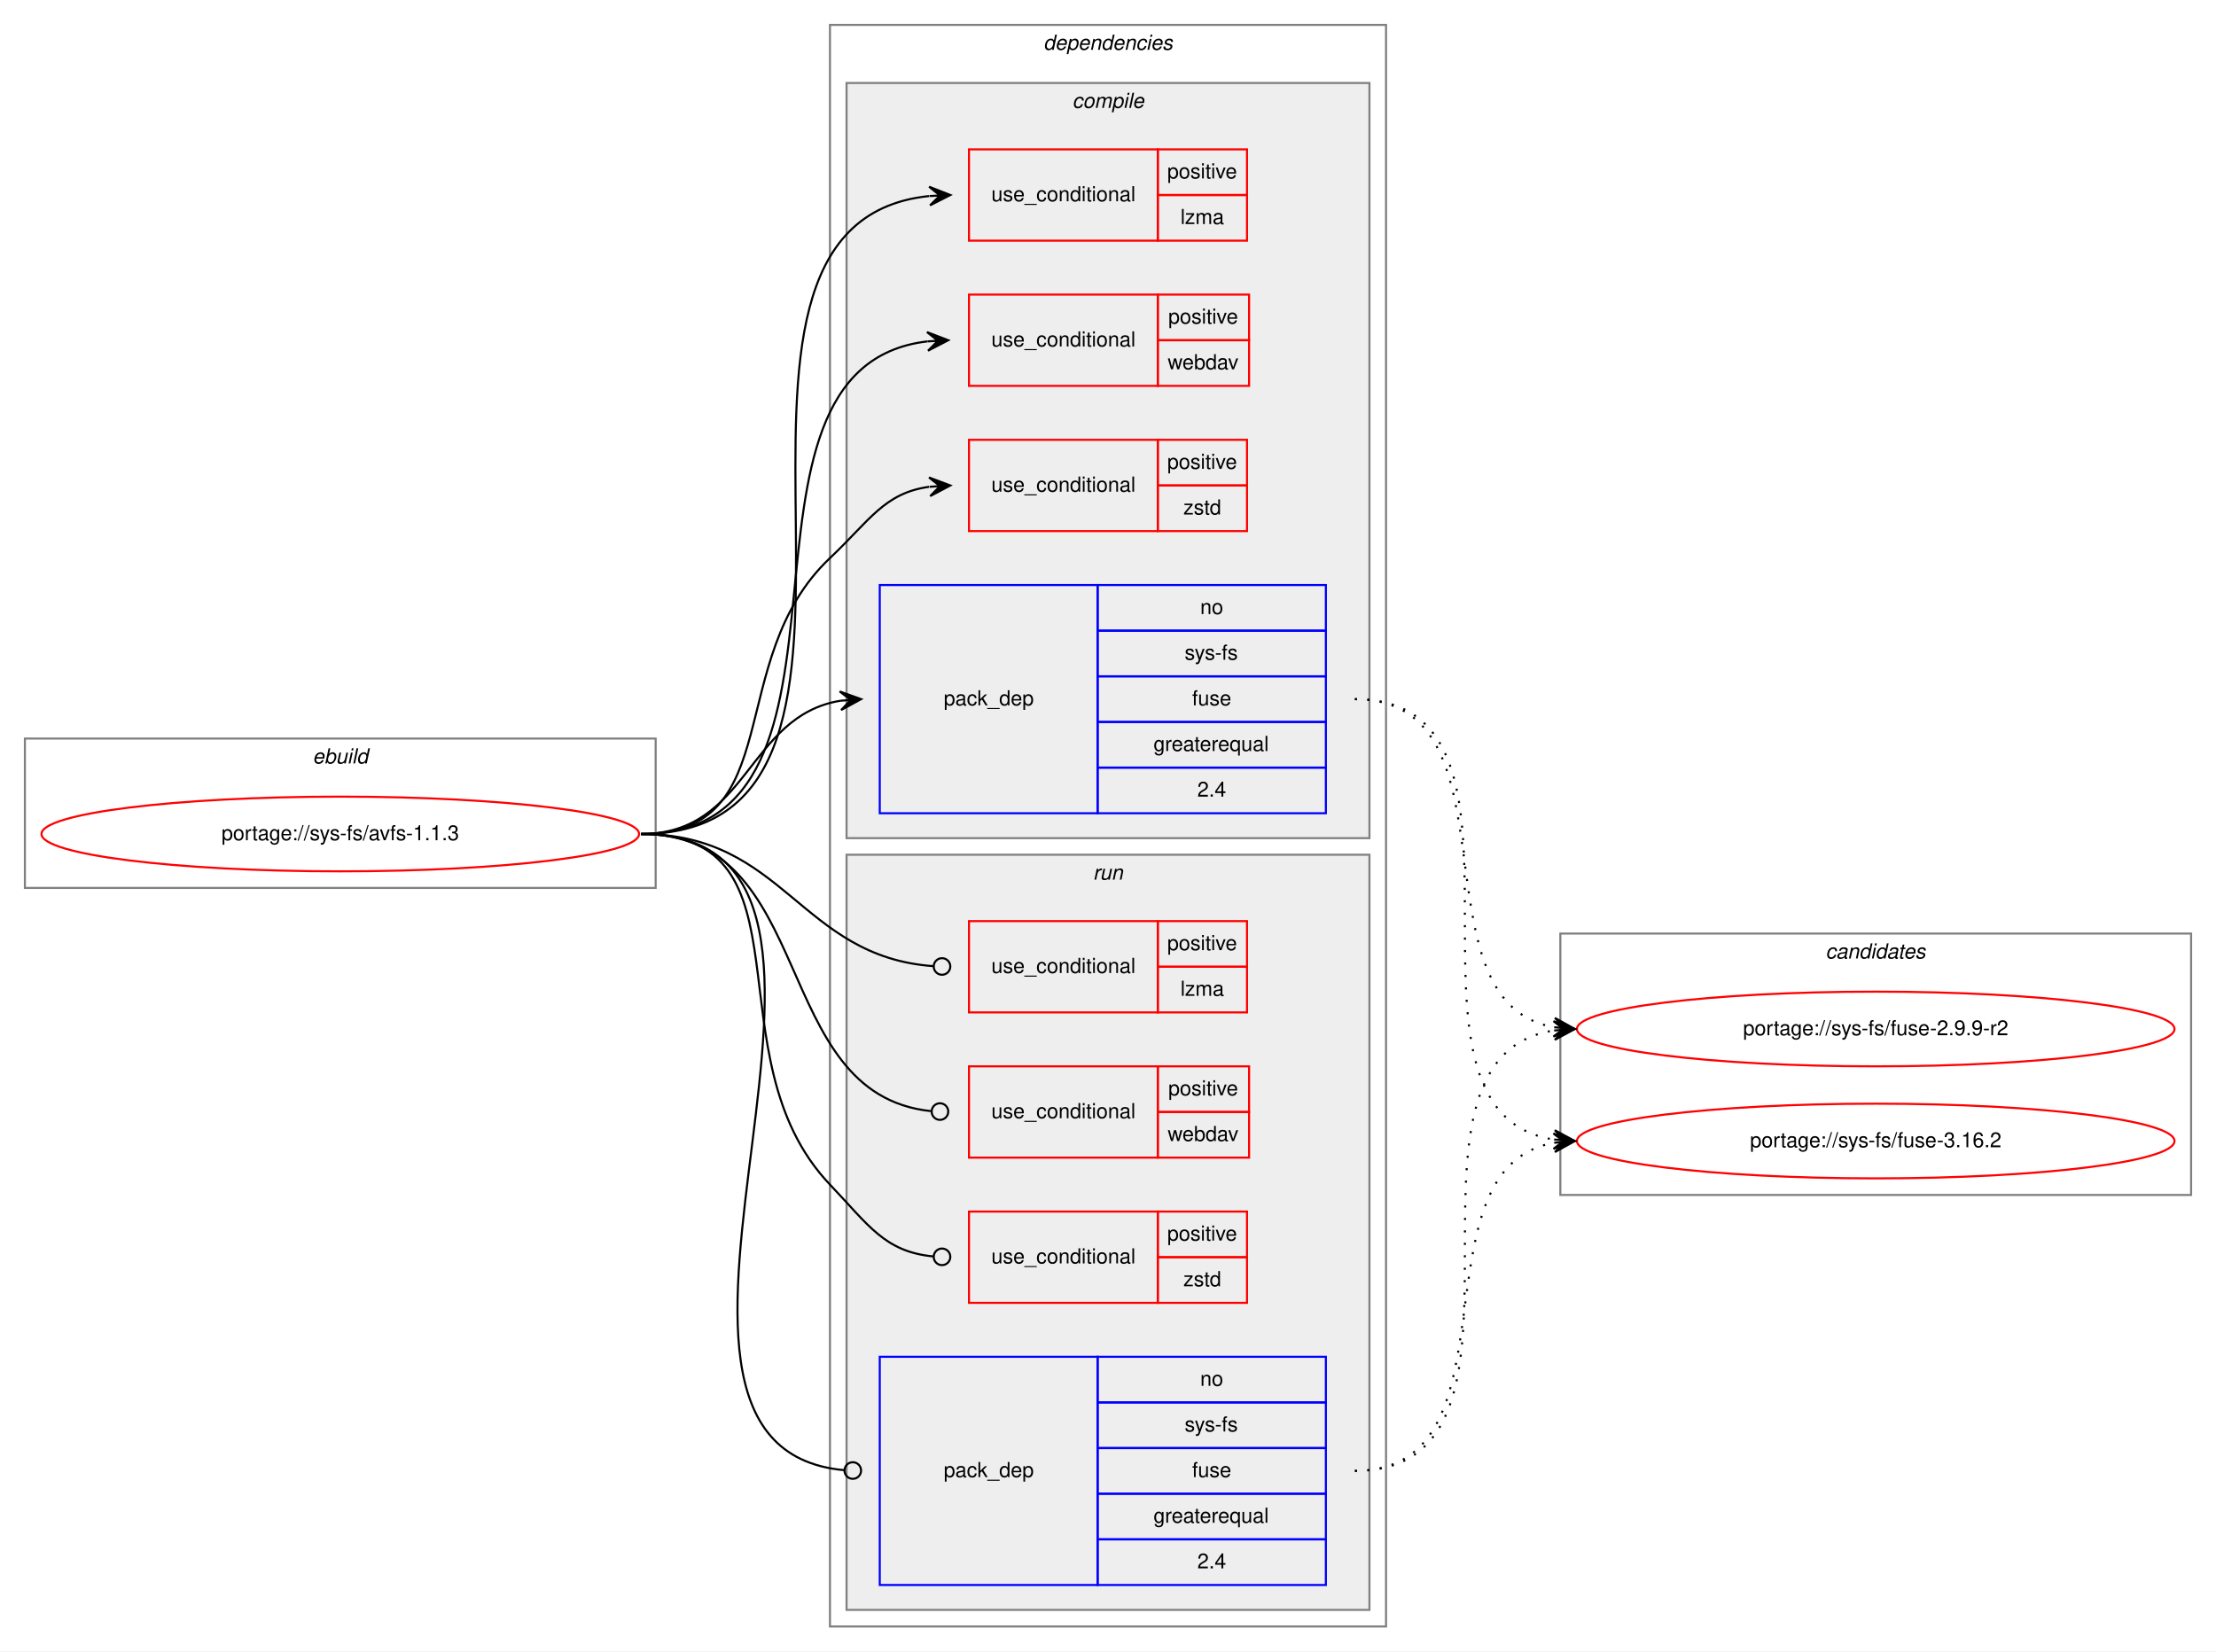
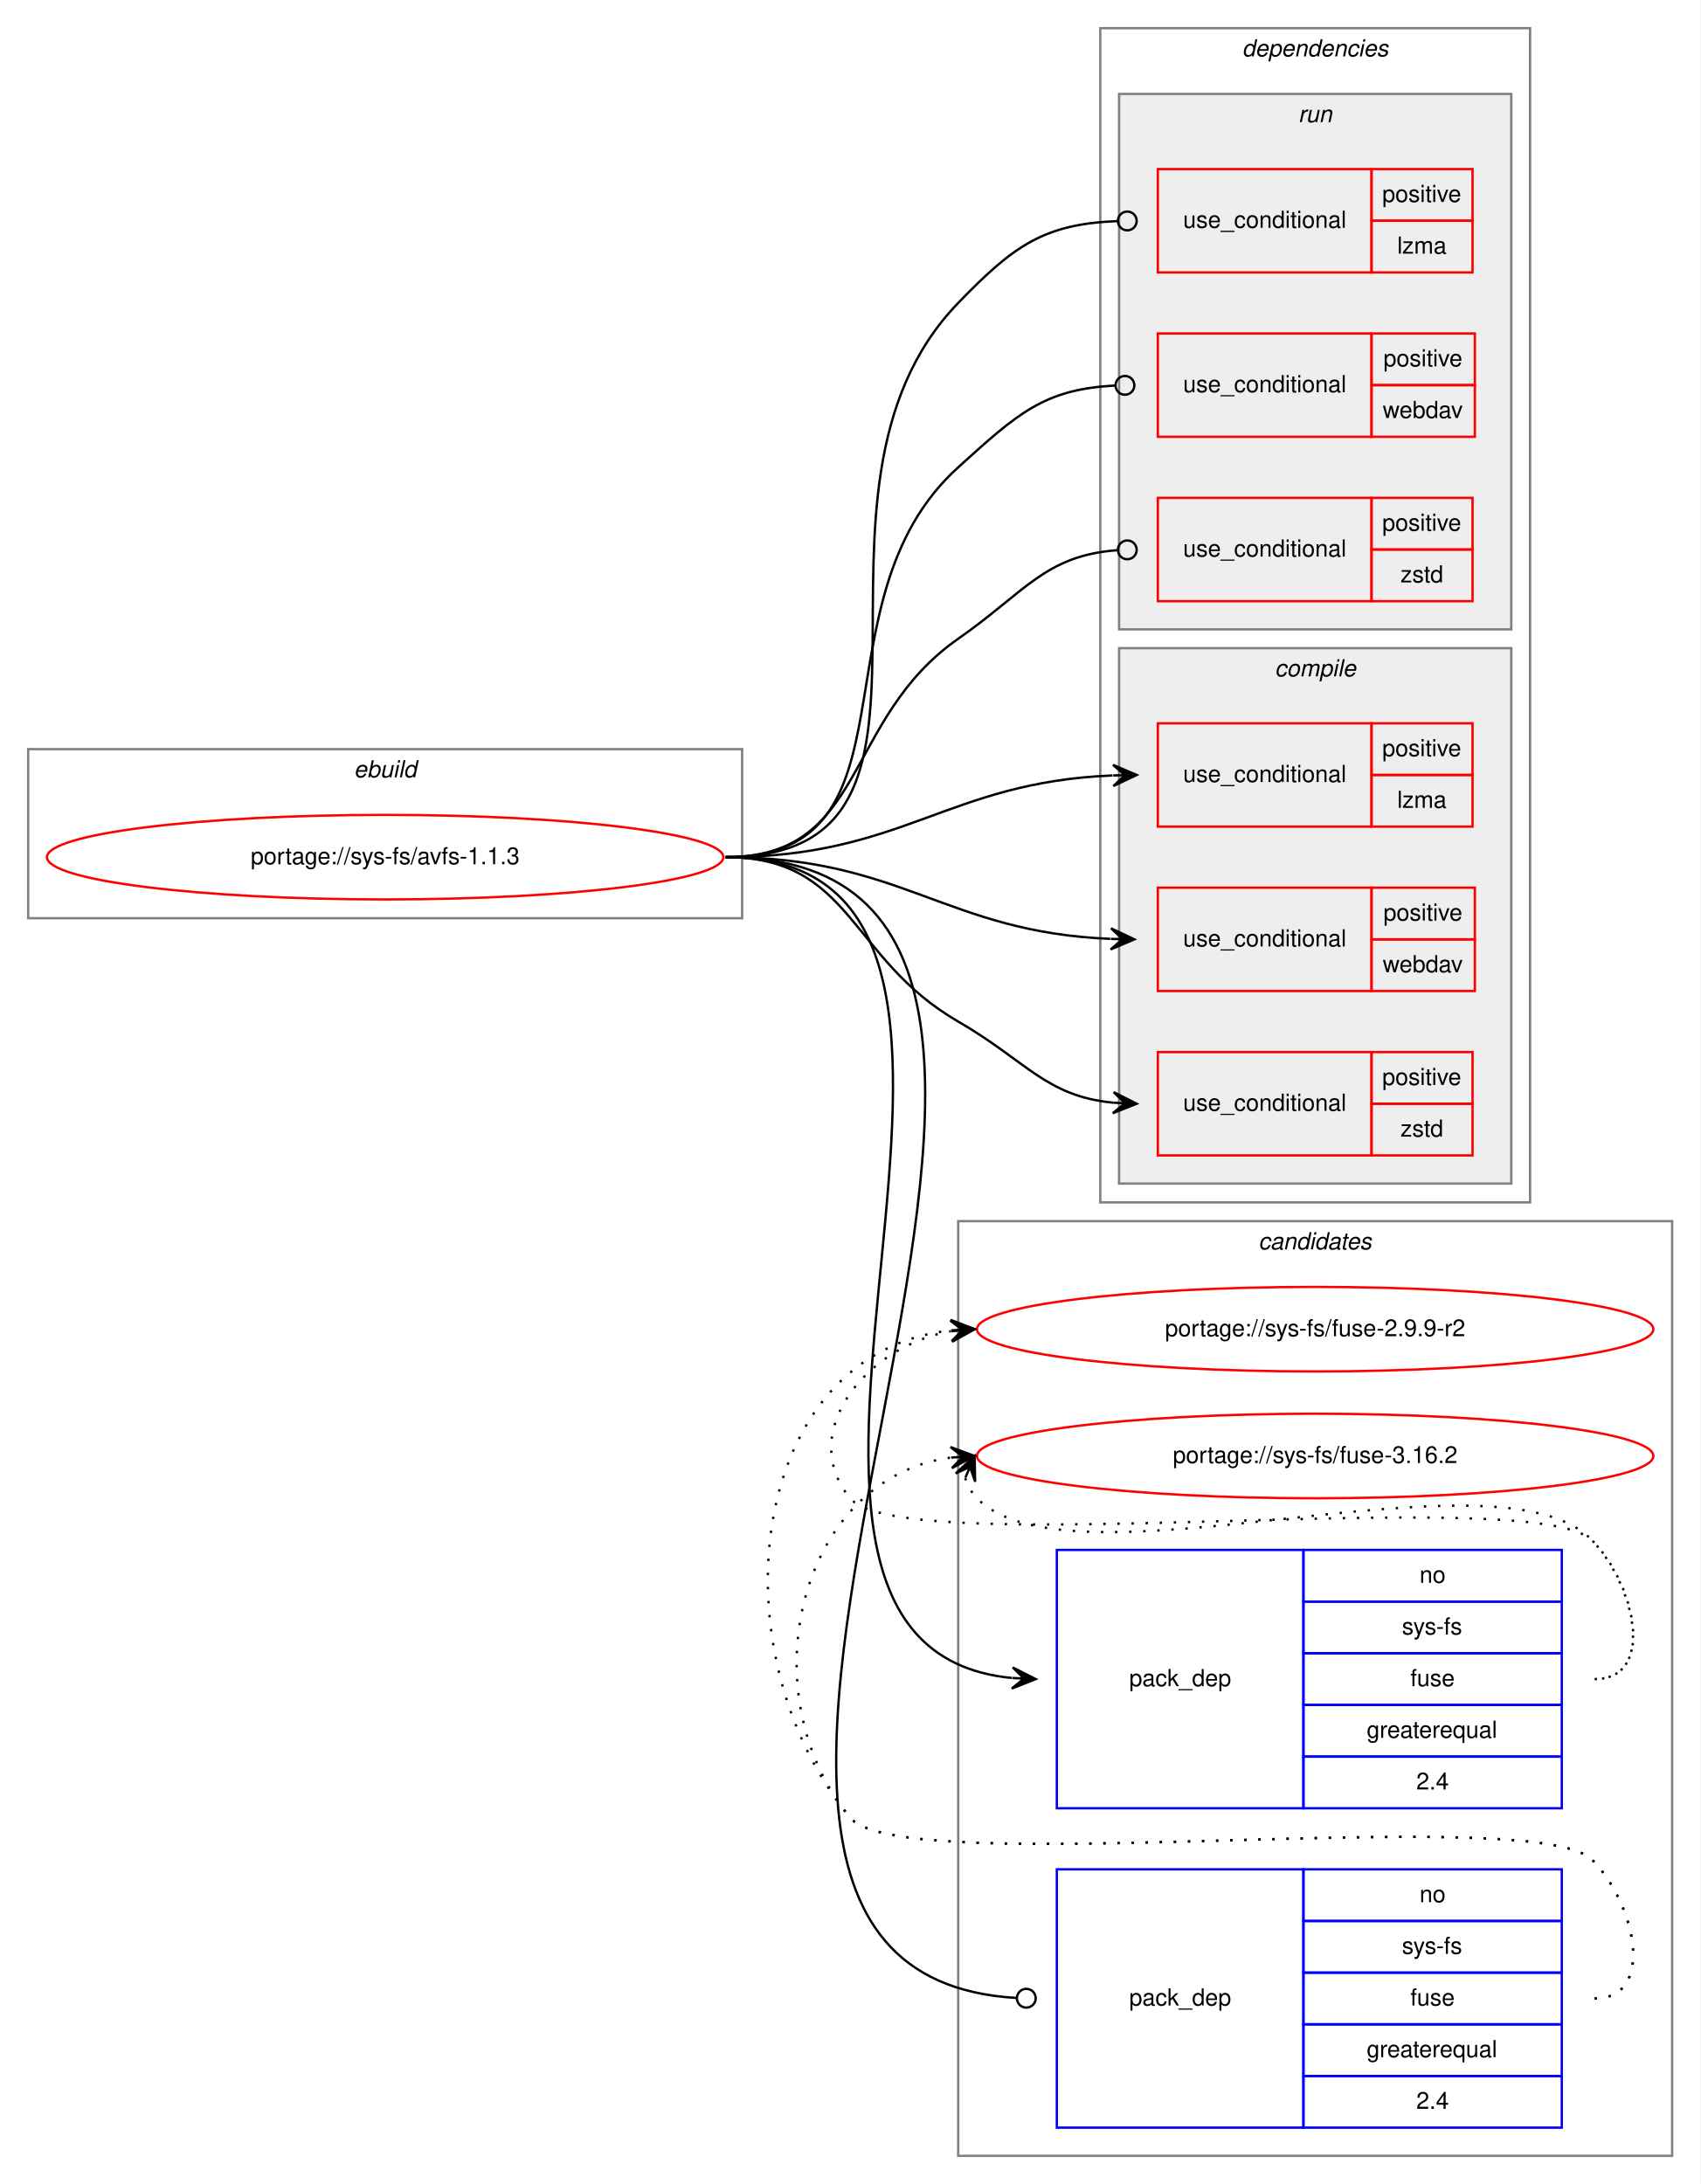
- <svg xmlns="http://www.w3.org/2000/svg" xmlns:xlink="http://www.w3.org/1999/xlink" width="1068pt" height="796pt" viewBox="0.00 0.00 1068.00 796.00">
-   <g id="graph0" class="graph" transform="scale(1 1) rotate(0) translate(4 792)">
-     <polygon fill="white" stroke="transparent" points="-4,4 -4,-792 1064,-792 1064,4 -4,4" />
+ <svg xmlns="http://www.w3.org/2000/svg" xmlns:xlink="http://www.w3.org/1999/xlink" width="724pt" height="930pt" viewBox="0.00 0.00 724.00 930.00">
+   <g id="graph0" class="graph" transform="scale(1 1) rotate(0) translate(4 926)">
+     <polygon fill="white" stroke="transparent" points="-4,4 -4,-926 720,-926 720,4 -4,4" />
+     <g id="clust14" class="cluster">
+       <polygon fill="none" stroke="gray" points="404,-8 404,-406 708,-406 708,-8 404,-8" />
+       <text text-anchor="start" x="531.82" y="-394" font-family="Helvetica,sans-Serif" font-style="italic" font-size="10.00">candidates</text>
+     </g>
    <g id="clust1" class="cluster">
-       <polygon fill="none" stroke="gray" points="8,-364 8,-436 312,-436 312,-364 8,-364" />
-       <text text-anchor="start" x="146.66" y="-424" font-family="Helvetica,sans-Serif" font-style="italic" font-size="10.00">ebuild</text>
+       <polygon fill="none" stroke="gray" points="8,-535 8,-607 312,-607 312,-535 8,-535" />
+       <text text-anchor="start" x="146.66" y="-595" font-family="Helvetica,sans-Serif" font-style="italic" font-size="10.00">ebuild</text>
    </g>
    <g id="clust2" class="cluster">
-       <polygon fill="none" stroke="gray" points="396,-8 396,-780 664,-780 664,-8 396,-8" />
-       <text text-anchor="start" x="498.88" y="-768" font-family="Helvetica,sans-Serif" font-style="italic" font-size="10.00">dependencies</text>
+       <polygon fill="none" stroke="gray" points="464.5,-414 464.5,-914 647.5,-914 647.5,-414 464.5,-414" />
+       <text text-anchor="start" x="524.88" y="-902" font-family="Helvetica,sans-Serif" font-style="italic" font-size="10.00">dependencies</text>
+     </g>
+     <g id="clust9" class="cluster">
+       <polygon fill="#eeeeee" stroke="gray" points="472.5,-658 472.5,-886 639.5,-886 639.5,-658 472.5,-658" />
+       <text text-anchor="start" x="548.78" y="-874" font-family="Helvetica,sans-Serif" font-style="italic" font-size="10.00">run</text>
    </g>
    <g id="clust3" class="cluster">
-       <polygon fill="#eeeeee" stroke="gray" points="404,-388 404,-752 656,-752 656,-388 404,-388" />
-       <text text-anchor="start" x="512.78" y="-740" font-family="Helvetica,sans-Serif" font-style="italic" font-size="10.00">compile</text>
-     </g>
-     <g id="clust9" class="cluster">
-       <polygon fill="#eeeeee" stroke="gray" points="404,-16 404,-380 656,-380 656,-16 404,-16" />
-       <text text-anchor="start" x="522.78" y="-368" font-family="Helvetica,sans-Serif" font-style="italic" font-size="10.00">run</text>
-     </g>
-     <g id="clust14" class="cluster">
-       <polygon fill="none" stroke="gray" points="748,-216 748,-342 1052,-342 1052,-216 748,-216" />
-       <text text-anchor="start" x="875.82" y="-330" font-family="Helvetica,sans-Serif" font-style="italic" font-size="10.00">candidates</text>
+       <polygon fill="#eeeeee" stroke="gray" points="472.5,-422 472.5,-650 639.5,-650 639.5,-422 472.5,-422" />
+       <text text-anchor="start" x="538.78" y="-638" font-family="Helvetica,sans-Serif" font-style="italic" font-size="10.00">compile</text>
    </g>
    <g id="node1" class="node">
      <g id="a_node1">
        <a xlink:href="../sys-fs/avfs-1.1.3.svg" xlink:title="portage://sys-fs/avfs-1.1.3">
-           <ellipse fill="none" stroke="red" cx="160" cy="-390" rx="144" ry="18" />
-           <text text-anchor="middle" x="160" y="-387" font-family="Helvetica,sans-Serif" font-size="10.00">portage://sys-fs/avfs-1.1.3</text>
+           <ellipse fill="none" stroke="red" cx="160" cy="-561" rx="144" ry="18" />
+           <text text-anchor="middle" x="160" y="-558" font-family="Helvetica,sans-Serif" font-size="10.00">portage://sys-fs/avfs-1.1.3</text>
        </a>
      </g>
    </g>
    <g id="node2" class="node">
-       <polygon fill="none" stroke="red" points="463,-676 463,-720 554,-720 554,-676 463,-676" />
-       <text text-anchor="start" x="473.77" y="-695" font-family="Helvetica,sans-Serif" font-size="10.00">use_conditional</text>
-       <polygon fill="none" stroke="red" points="554,-698 554,-720 597,-720 597,-698 554,-698" />
-       <text text-anchor="start" x="558.55" y="-706" font-family="Helvetica,sans-Serif" font-size="10.00">positive</text>
-       <polygon fill="none" stroke="red" points="554,-676 554,-698 597,-698 597,-676 554,-676" />
-       <text text-anchor="start" x="564.95" y="-684" font-family="Helvetica,sans-Serif" font-size="10.00">lzma</text>
+       <polygon fill="none" stroke="red" points="489,-574 489,-618 580,-618 580,-574 489,-574" />
+       <text text-anchor="start" x="499.77" y="-593" font-family="Helvetica,sans-Serif" font-size="10.00">use_conditional</text>
+       <polygon fill="none" stroke="red" points="580,-596 580,-618 623,-618 623,-596 580,-596" />
+       <text text-anchor="start" x="584.55" y="-604" font-family="Helvetica,sans-Serif" font-size="10.00">positive</text>
+       <polygon fill="none" stroke="red" points="580,-574 580,-596 623,-596 623,-574 580,-574" />
+       <text text-anchor="start" x="590.95" y="-582" font-family="Helvetica,sans-Serif" font-size="10.00">lzma</text>
    </g>
    <g id="edge1" class="edge">
-       <path fill="none" stroke="black" d="M305,-390C453.5,-390 309.04,-683.73 443.81,-697.5" />
-       <polygon fill="black" stroke="black" points="454,-698 443.79,-702 449.01,-697.76 444.01,-697.51 444.01,-697.51 444.01,-697.51 449.01,-697.76 444.23,-693.02 454,-698 454,-698" />
+       <path fill="none" stroke="black" d="M305,-561C380.75,-561 399.08,-592.93 469.68,-595.79" />
+       <polygon fill="black" stroke="black" points="480,-596 469.91,-600.3 475,-595.9 470,-595.8 470,-595.8 470,-595.8 475,-595.9 470.09,-591.3 480,-596 480,-596" />
    </g>
    <g id="node3" class="node">
-       <polygon fill="none" stroke="red" points="463,-606 463,-650 554,-650 554,-606 463,-606" />
-       <text text-anchor="start" x="473.77" y="-625" font-family="Helvetica,sans-Serif" font-size="10.00">use_conditional</text>
-       <polygon fill="none" stroke="red" points="554,-628 554,-650 598,-650 598,-628 554,-628" />
-       <text text-anchor="start" x="559.05" y="-636" font-family="Helvetica,sans-Serif" font-size="10.00">positive</text>
-       <polygon fill="none" stroke="red" points="554,-606 554,-628 598,-628 598,-606 554,-606" />
-       <text text-anchor="start" x="558.77" y="-614" font-family="Helvetica,sans-Serif" font-size="10.00">webdav</text>
+       <polygon fill="none" stroke="red" points="489,-504 489,-548 580,-548 580,-504 489,-504" />
+       <text text-anchor="start" x="499.77" y="-523" font-family="Helvetica,sans-Serif" font-size="10.00">use_conditional</text>
+       <polygon fill="none" stroke="red" points="580,-526 580,-548 624,-548 624,-526 580,-526" />
+       <text text-anchor="start" x="585.05" y="-534" font-family="Helvetica,sans-Serif" font-size="10.00">positive</text>
+       <polygon fill="none" stroke="red" points="580,-504 580,-526 624,-526 624,-504 580,-504" />
+       <text text-anchor="start" x="584.77" y="-512" font-family="Helvetica,sans-Serif" font-size="10.00">webdav</text>
    </g>
    <g id="edge2" class="edge">
-       <path fill="none" stroke="black" d="M305,-390C426.03,-390 333.98,-614.71 442.95,-627.44" />
-       <polygon fill="black" stroke="black" points="453,-628 442.76,-631.93 448.01,-627.72 443.02,-627.44 443.02,-627.44 443.02,-627.44 448.01,-627.72 443.27,-622.95 453,-628 453,-628" />
+       <path fill="none" stroke="black" d="M305,-561C380.34,-561 398.53,-529.07 468.74,-526.21" />
+       <polygon fill="black" stroke="black" points="479,-526 469.09,-530.7 474,-526.1 469,-526.2 469,-526.2 469,-526.2 474,-526.1 468.91,-521.7 479,-526 479,-526" />
    </g>
    <g id="node4" class="node">
-       <polygon fill="none" stroke="red" points="463,-536 463,-580 554,-580 554,-536 463,-536" />
-       <text text-anchor="start" x="473.77" y="-555" font-family="Helvetica,sans-Serif" font-size="10.00">use_conditional</text>
-       <polygon fill="none" stroke="red" points="554,-558 554,-580 597,-580 597,-558 554,-558" />
-       <text text-anchor="start" x="558.55" y="-566" font-family="Helvetica,sans-Serif" font-size="10.00">positive</text>
-       <polygon fill="none" stroke="red" points="554,-536 554,-558 597,-558 597,-536 554,-536" />
-       <text text-anchor="start" x="566.33" y="-544" font-family="Helvetica,sans-Serif" font-size="10.00">zstd</text>
+       <polygon fill="none" stroke="red" points="489,-434 489,-478 580,-478 580,-434 489,-434" />
+       <text text-anchor="start" x="499.77" y="-453" font-family="Helvetica,sans-Serif" font-size="10.00">use_conditional</text>
+       <polygon fill="none" stroke="red" points="580,-456 580,-478 623,-478 623,-456 580,-456" />
+       <text text-anchor="start" x="584.55" y="-464" font-family="Helvetica,sans-Serif" font-size="10.00">positive</text>
+       <polygon fill="none" stroke="red" points="580,-434 580,-456 623,-456 623,-434 580,-434" />
+       <text text-anchor="start" x="592.33" y="-442" font-family="Helvetica,sans-Serif" font-size="10.00">zstd</text>
    </g>
    <g id="edge3" class="edge">
-       <path fill="none" stroke="black" d="M305,-390C376.62,-390 343.93,-473.82 396,-523 415.15,-541.09 422.14,-554.32 443.76,-557.34" />
-       <polygon fill="black" stroke="black" points="454,-558 443.73,-561.85 449.01,-557.68 444.02,-557.36 444.02,-557.36 444.02,-557.36 449.01,-557.68 444.31,-552.87 454,-558 454,-558" />
+       <path fill="none" stroke="black" d="M305,-561C358.89,-561 357.33,-517.94 404,-491 433.06,-474.22 441.28,-459.23 469.93,-456.46" />
+       <polygon fill="black" stroke="black" points="480,-456 470.21,-460.95 475.01,-456.23 470.01,-456.45 470.01,-456.45 470.01,-456.45 475.01,-456.23 469.81,-451.96 480,-456 480,-456" />
    </g>
    <g id="node5" class="node">
-       <polygon fill="none" stroke="blue" points="420,-400 420,-510 525,-510 525,-400 420,-400" />
-       <text text-anchor="start" x="450.82" y="-452" font-family="Helvetica,sans-Serif" font-size="10.00">pack_dep</text>
-       <polygon fill="none" stroke="blue" points="525,-488 525,-510 635,-510 635,-488 525,-488" />
-       <text text-anchor="start" x="574.44" y="-496" font-family="Helvetica,sans-Serif" font-size="10.00">no</text>
-       <polygon fill="none" stroke="blue" points="525,-466 525,-488 635,-488 635,-466 525,-466" />
-       <text text-anchor="start" x="566.95" y="-474" font-family="Helvetica,sans-Serif" font-size="10.00">sys-fs</text>
-       <polygon fill="none" stroke="blue" points="525,-444 525,-466 635,-466 635,-444 525,-444" />
-       <text text-anchor="start" x="570.55" y="-452" font-family="Helvetica,sans-Serif" font-size="10.00">fuse</text>
-       <polygon fill="none" stroke="blue" points="525,-422 525,-444 635,-444 635,-422 525,-422" />
-       <text text-anchor="start" x="551.94" y="-430" font-family="Helvetica,sans-Serif" font-size="10.00">greaterequal</text>
-       <polygon fill="none" stroke="blue" points="525,-400 525,-422 635,-422 635,-400 525,-400" />
-       <text text-anchor="start" x="573.05" y="-408" font-family="Helvetica,sans-Serif" font-size="10.00">2.4</text>
+       <polygon fill="none" stroke="blue" points="446,-156 446,-266 551,-266 551,-156 446,-156" />
+       <text text-anchor="start" x="476.82" y="-208" font-family="Helvetica,sans-Serif" font-size="10.00">pack_dep</text>
+       <polygon fill="none" stroke="blue" points="551,-244 551,-266 661,-266 661,-244 551,-244" />
+       <text text-anchor="start" x="600.44" y="-252" font-family="Helvetica,sans-Serif" font-size="10.00">no</text>
+       <polygon fill="none" stroke="blue" points="551,-222 551,-244 661,-244 661,-222 551,-222" />
+       <text text-anchor="start" x="592.95" y="-230" font-family="Helvetica,sans-Serif" font-size="10.00">sys-fs</text>
+       <polygon fill="none" stroke="blue" points="551,-200 551,-222 661,-222 661,-200 551,-200" />
+       <text text-anchor="start" x="596.55" y="-208" font-family="Helvetica,sans-Serif" font-size="10.00">fuse</text>
+       <polygon fill="none" stroke="blue" points="551,-178 551,-200 661,-200 661,-178 551,-178" />
+       <text text-anchor="start" x="577.94" y="-186" font-family="Helvetica,sans-Serif" font-size="10.00">greaterequal</text>
+       <polygon fill="none" stroke="blue" points="551,-156 551,-178 661,-178 661,-156 551,-156" />
+       <text text-anchor="start" x="599.05" y="-164" font-family="Helvetica,sans-Serif" font-size="10.00">2.4</text>
    </g>
    <g id="edge4" class="edge">
-       <path fill="none" stroke="black" d="M305,-390C356.7,-390 356.07,-446.89 401.03,-454.22" />
-       <polygon fill="black" stroke="black" points="411,-455 400.68,-458.71 406.02,-454.61 401.03,-454.22 401.03,-454.22 401.03,-454.22 406.02,-454.61 401.38,-449.74 411,-455 411,-455" />
+       <path fill="none" stroke="black" d="M305,-561C467.68,-561 279.2,-225.88 426.79,-211.48" />
+       <polygon fill="black" stroke="black" points="437,-211 427.22,-215.96 432.01,-211.23 427.01,-211.47 427.01,-211.47 427.01,-211.47 432.01,-211.23 426.8,-206.97 437,-211 437,-211" />
    </g>
    <g id="node6" class="node">
-       <polygon fill="none" stroke="red" points="463,-304 463,-348 554,-348 554,-304 463,-304" />
-       <text text-anchor="start" x="473.77" y="-323" font-family="Helvetica,sans-Serif" font-size="10.00">use_conditional</text>
-       <polygon fill="none" stroke="red" points="554,-326 554,-348 597,-348 597,-326 554,-326" />
-       <text text-anchor="start" x="558.55" y="-334" font-family="Helvetica,sans-Serif" font-size="10.00">positive</text>
-       <polygon fill="none" stroke="red" points="554,-304 554,-326 597,-326 597,-304 554,-304" />
-       <text text-anchor="start" x="564.95" y="-312" font-family="Helvetica,sans-Serif" font-size="10.00">lzma</text>
+       <polygon fill="none" stroke="red" points="489,-810 489,-854 580,-854 580,-810 489,-810" />
+       <text text-anchor="start" x="499.77" y="-829" font-family="Helvetica,sans-Serif" font-size="10.00">use_conditional</text>
+       <polygon fill="none" stroke="red" points="580,-832 580,-854 623,-854 623,-832 580,-832" />
+       <text text-anchor="start" x="584.55" y="-840" font-family="Helvetica,sans-Serif" font-size="10.00">positive</text>
+       <polygon fill="none" stroke="red" points="580,-810 580,-832 623,-832 623,-810 580,-810" />
+       <text text-anchor="start" x="590.95" y="-818" font-family="Helvetica,sans-Serif" font-size="10.00">lzma</text>
    </g>
    <g id="edge5" class="edge">
-       <path fill="none" stroke="black" d="M305,-390C374.26,-390 381.45,-330.9 445.85,-326.29" />
-       <ellipse fill="none" stroke="black" cx="450" cy="-326.14" rx="4" ry="4" />
+       <path fill="none" stroke="black" d="M305,-561C418.74,-561 324.97,-715.2 404,-797 427.82,-821.65 440.71,-830.6 471.71,-831.84" />
+       <ellipse fill="none" stroke="black" cx="476" cy="-831.92" rx="4" ry="4" />
    </g>
    <g id="node7" class="node">
-       <polygon fill="none" stroke="red" points="463,-234 463,-278 554,-278 554,-234 463,-234" />
-       <text text-anchor="start" x="473.77" y="-253" font-family="Helvetica,sans-Serif" font-size="10.00">use_conditional</text>
-       <polygon fill="none" stroke="red" points="554,-256 554,-278 598,-278 598,-256 554,-256" />
-       <text text-anchor="start" x="559.05" y="-264" font-family="Helvetica,sans-Serif" font-size="10.00">positive</text>
-       <polygon fill="none" stroke="red" points="554,-234 554,-256 598,-256 598,-234 554,-234" />
-       <text text-anchor="start" x="558.77" y="-242" font-family="Helvetica,sans-Serif" font-size="10.00">webdav</text>
+       <polygon fill="none" stroke="red" points="489,-740 489,-784 580,-784 580,-740 489,-740" />
+       <text text-anchor="start" x="499.77" y="-759" font-family="Helvetica,sans-Serif" font-size="10.00">use_conditional</text>
+       <polygon fill="none" stroke="red" points="580,-762 580,-784 624,-784 624,-762 580,-762" />
+       <text text-anchor="start" x="585.05" y="-770" font-family="Helvetica,sans-Serif" font-size="10.00">positive</text>
+       <polygon fill="none" stroke="red" points="580,-740 580,-762 624,-762 624,-740 580,-740" />
+       <text text-anchor="start" x="584.77" y="-748" font-family="Helvetica,sans-Serif" font-size="10.00">webdav</text>
    </g>
    <g id="edge6" class="edge">
-       <path fill="none" stroke="black" d="M305,-390C390.79,-390 366.09,-264.75 444.54,-256.43" />
-       <ellipse fill="none" stroke="black" cx="449.01" cy="-256.2" rx="4" ry="4" />
+       <path fill="none" stroke="black" d="M305,-561C390.9,-561 340.27,-669.41 404,-727 429.16,-749.74 440.41,-760.3 470.83,-761.81" />
+       <ellipse fill="none" stroke="black" cx="475" cy="-761.91" rx="4" ry="4" />
    </g>
    <g id="node8" class="node">
-       <polygon fill="none" stroke="red" points="463,-164 463,-208 554,-208 554,-164 463,-164" />
-       <text text-anchor="start" x="473.77" y="-183" font-family="Helvetica,sans-Serif" font-size="10.00">use_conditional</text>
-       <polygon fill="none" stroke="red" points="554,-186 554,-208 597,-208 597,-186 554,-186" />
-       <text text-anchor="start" x="558.55" y="-194" font-family="Helvetica,sans-Serif" font-size="10.00">positive</text>
-       <polygon fill="none" stroke="red" points="554,-164 554,-186 597,-186 597,-164 554,-164" />
-       <text text-anchor="start" x="566.33" y="-172" font-family="Helvetica,sans-Serif" font-size="10.00">zstd</text>
+       <polygon fill="none" stroke="red" points="489,-670 489,-714 580,-714 580,-670 489,-670" />
+       <text text-anchor="start" x="499.77" y="-689" font-family="Helvetica,sans-Serif" font-size="10.00">use_conditional</text>
+       <polygon fill="none" stroke="red" points="580,-692 580,-714 623,-714 623,-692 580,-692" />
+       <text text-anchor="start" x="584.55" y="-700" font-family="Helvetica,sans-Serif" font-size="10.00">positive</text>
+       <polygon fill="none" stroke="red" points="580,-670 580,-692 623,-692 623,-670 580,-670" />
+       <text text-anchor="start" x="592.33" y="-678" font-family="Helvetica,sans-Serif" font-size="10.00">zstd</text>
    </g>
    <g id="edge7" class="edge">
-       <path fill="none" stroke="black" d="M305,-390C390.31,-390 337.17,-282.78 396,-221 414.73,-201.32 422.37,-188.66 445.8,-186.37" />
-       <ellipse fill="none" stroke="black" cx="450" cy="-186.18" rx="4" ry="4" />
+       <path fill="none" stroke="black" d="M305,-561C365.37,-561 354.48,-619.47 404,-654 432.56,-673.91 440.96,-689.41 471.68,-691.71" />
+       <ellipse fill="none" stroke="black" cx="476" cy="-691.86" rx="4" ry="4" />
    </g>
    <g id="node9" class="node">
-       <polygon fill="none" stroke="blue" points="420,-28 420,-138 525,-138 525,-28 420,-28" />
-       <text text-anchor="start" x="450.82" y="-80" font-family="Helvetica,sans-Serif" font-size="10.00">pack_dep</text>
-       <polygon fill="none" stroke="blue" points="525,-116 525,-138 635,-138 635,-116 525,-116" />
-       <text text-anchor="start" x="574.44" y="-124" font-family="Helvetica,sans-Serif" font-size="10.00">no</text>
-       <polygon fill="none" stroke="blue" points="525,-94 525,-116 635,-116 635,-94 525,-94" />
-       <text text-anchor="start" x="566.95" y="-102" font-family="Helvetica,sans-Serif" font-size="10.00">sys-fs</text>
-       <polygon fill="none" stroke="blue" points="525,-72 525,-94 635,-94 635,-72 525,-72" />
-       <text text-anchor="start" x="570.55" y="-80" font-family="Helvetica,sans-Serif" font-size="10.00">fuse</text>
-       <polygon fill="none" stroke="blue" points="525,-50 525,-72 635,-72 635,-50 525,-50" />
-       <text text-anchor="start" x="551.94" y="-58" font-family="Helvetica,sans-Serif" font-size="10.00">greaterequal</text>
-       <polygon fill="none" stroke="blue" points="525,-28 525,-50 635,-50 635,-28 525,-28" />
-       <text text-anchor="start" x="573.05" y="-36" font-family="Helvetica,sans-Serif" font-size="10.00">2.4</text>
+       <polygon fill="none" stroke="blue" points="446,-20 446,-130 551,-130 551,-20 446,-20" />
+       <text text-anchor="start" x="476.82" y="-72" font-family="Helvetica,sans-Serif" font-size="10.00">pack_dep</text>
+       <polygon fill="none" stroke="blue" points="551,-108 551,-130 661,-130 661,-108 551,-108" />
+       <text text-anchor="start" x="600.44" y="-116" font-family="Helvetica,sans-Serif" font-size="10.00">no</text>
+       <polygon fill="none" stroke="blue" points="551,-86 551,-108 661,-108 661,-86 551,-86" />
+       <text text-anchor="start" x="592.95" y="-94" font-family="Helvetica,sans-Serif" font-size="10.00">sys-fs</text>
+       <polygon fill="none" stroke="blue" points="551,-64 551,-86 661,-86 661,-64 551,-64" />
+       <text text-anchor="start" x="596.55" y="-72" font-family="Helvetica,sans-Serif" font-size="10.00">fuse</text>
+       <polygon fill="none" stroke="blue" points="551,-42 551,-64 661,-64 661,-42 551,-42" />
+       <text text-anchor="start" x="577.94" y="-50" font-family="Helvetica,sans-Serif" font-size="10.00">greaterequal</text>
+       <polygon fill="none" stroke="blue" points="551,-20 551,-42 661,-42 661,-20 551,-20" />
+       <text text-anchor="start" x="599.05" y="-28" font-family="Helvetica,sans-Serif" font-size="10.00">2.4</text>
    </g>
    <g id="edge8" class="edge">
-       <path fill="none" stroke="black" d="M305,-390C446.53,-390 273.66,-94.88 402.91,-83.35" />
-       <ellipse fill="none" stroke="black" cx="407" cy="-83.17" rx="4" ry="4" />
+       <path fill="none" stroke="black" d="M305,-561C525.98,-561 221.1,-87.26 428.73,-75.23" />
+       <ellipse fill="none" stroke="black" cx="433" cy="-75.11" rx="4" ry="4" />
    </g>
    <g id="node10" class="node">
      <g id="a_node10">
        <a xlink:href="../sys-fs/fuse-2.9.9-r2.svg" xlink:title="portage://sys-fs/fuse-2.9.9-r2">
-           <ellipse fill="none" stroke="red" cx="900" cy="-296" rx="144" ry="18" />
-           <text text-anchor="middle" x="900" y="-293" font-family="Helvetica,sans-Serif" font-size="10.00">portage://sys-fs/fuse-2.9.9-r2</text>
+           <ellipse fill="none" stroke="red" cx="556" cy="-360" rx="144" ry="18" />
+           <text text-anchor="middle" x="556" y="-357" font-family="Helvetica,sans-Serif" font-size="10.00">portage://sys-fs/fuse-2.9.9-r2</text>
        </a>
      </g>
    </g>
    <g id="edge9" class="edge">
-       <path fill="none" stroke="black" stroke-dasharray="1,5" d="M649,-455C730.28,-455 675.28,-309.37 744.85,-296.86" />
-       <polygon fill="black" stroke="black" points="755,-296 745.41,-301.32 750.02,-296.42 745.04,-296.84 745.04,-296.84 745.04,-296.84 750.02,-296.42 744.66,-292.36 755,-296 755,-296" />
+       <path fill="none" stroke="black" stroke-dasharray="1,5" d="M675,-211C701.23,-211 692.39,-251.3 674,-270 649.34,-295.07 380.35,-260.85 358,-288 334.91,-316.04 365.12,-352.98 400.82,-359.12" />
+       <polygon fill="black" stroke="black" points="411,-360 400.65,-363.62 406.02,-359.57 401.04,-359.14 401.04,-359.14 401.04,-359.14 406.02,-359.57 401.43,-354.65 411,-360 411,-360" />
    </g>
    <g id="node11" class="node">
      <g id="a_node11">
        <a xlink:href="../sys-fs/fuse-3.16.2.svg" xlink:title="portage://sys-fs/fuse-3.16.2">
-           <ellipse fill="none" stroke="red" cx="900" cy="-242" rx="144" ry="18" />
-           <text text-anchor="middle" x="900" y="-239" font-family="Helvetica,sans-Serif" font-size="10.00">portage://sys-fs/fuse-3.16.2</text>
+           <ellipse fill="none" stroke="red" cx="556" cy="-306" rx="144" ry="18" />
+           <text text-anchor="middle" x="556" y="-303" font-family="Helvetica,sans-Serif" font-size="10.00">portage://sys-fs/fuse-3.16.2</text>
        </a>
      </g>
    </g>
    <g id="edge10" class="edge">
-       <path fill="none" stroke="black" stroke-dasharray="1,5" d="M649,-455C751.13,-455 656.22,-256.31 744.88,-242.73" />
-       <polygon fill="black" stroke="black" points="755,-242 745.35,-247.21 750.01,-242.36 745.03,-242.72 745.03,-242.72 745.03,-242.72 750.01,-242.36 744.7,-238.23 755,-242 755,-242" />
+       <path fill="none" stroke="black" stroke-dasharray="1,5" d="M406.98,-296.58C407.95,-293.46 409.8,-290.23 412,-288 453,-246.46 633.81,-312.32 674,-270 692.06,-250.98 701.23,-211 675,-211" />
+       <polygon fill="black" stroke="black" points="411,-306 402.94,-298.57 409.04,-301.4 407.07,-296.8 407.07,-296.8 407.07,-296.8 409.04,-301.4 411.21,-295.04 411,-306 411,-306" />
    </g>
    <g id="edge11" class="edge">
-       <path fill="none" stroke="black" stroke-dasharray="1,5" d="M649,-83C751.13,-83 656.22,-281.69 744.88,-295.27" />
-       <polygon fill="black" stroke="black" points="755,-296 744.7,-299.77 750.01,-295.64 745.03,-295.28 745.03,-295.28 745.03,-295.28 750.01,-295.64 745.35,-290.79 755,-296 755,-296" />
+       <path fill="none" stroke="black" stroke-dasharray="1,5" d="M675,-75C701.23,-75 692.39,-115.3 674,-134 649.34,-159.07 380.35,-124.85 358,-152 299.56,-222.99 314.39,-350.37 400.96,-359.48" />
+       <polygon fill="black" stroke="black" points="411,-360 400.78,-363.98 406.01,-359.74 401.01,-359.49 401.01,-359.49 401.01,-359.49 406.01,-359.74 401.24,-354.99 411,-360 411,-360" />
    </g>
    <g id="edge12" class="edge">
-       <path fill="none" stroke="black" stroke-dasharray="1,5" d="M649,-83C730.28,-83 675.28,-228.63 744.85,-241.14" />
-       <polygon fill="black" stroke="black" points="755,-242 744.66,-245.64 750.02,-241.58 745.04,-241.16 745.04,-241.16 745.04,-241.16 750.02,-241.58 745.41,-236.68 755,-242 755,-242" />
+       <path fill="none" stroke="black" stroke-dasharray="1,5" d="M675,-75C701.23,-75 692.39,-115.3 674,-134 649.34,-159.07 380.35,-124.85 358,-152 314.24,-205.15 336.19,-296.52 400.73,-305.31" />
+       <polygon fill="black" stroke="black" points="411,-306 400.72,-309.82 406.01,-305.67 401.02,-305.33 401.02,-305.33 401.02,-305.33 406.01,-305.67 401.32,-300.84 411,-306 411,-306" />
    </g>
  </g>
</svg>
